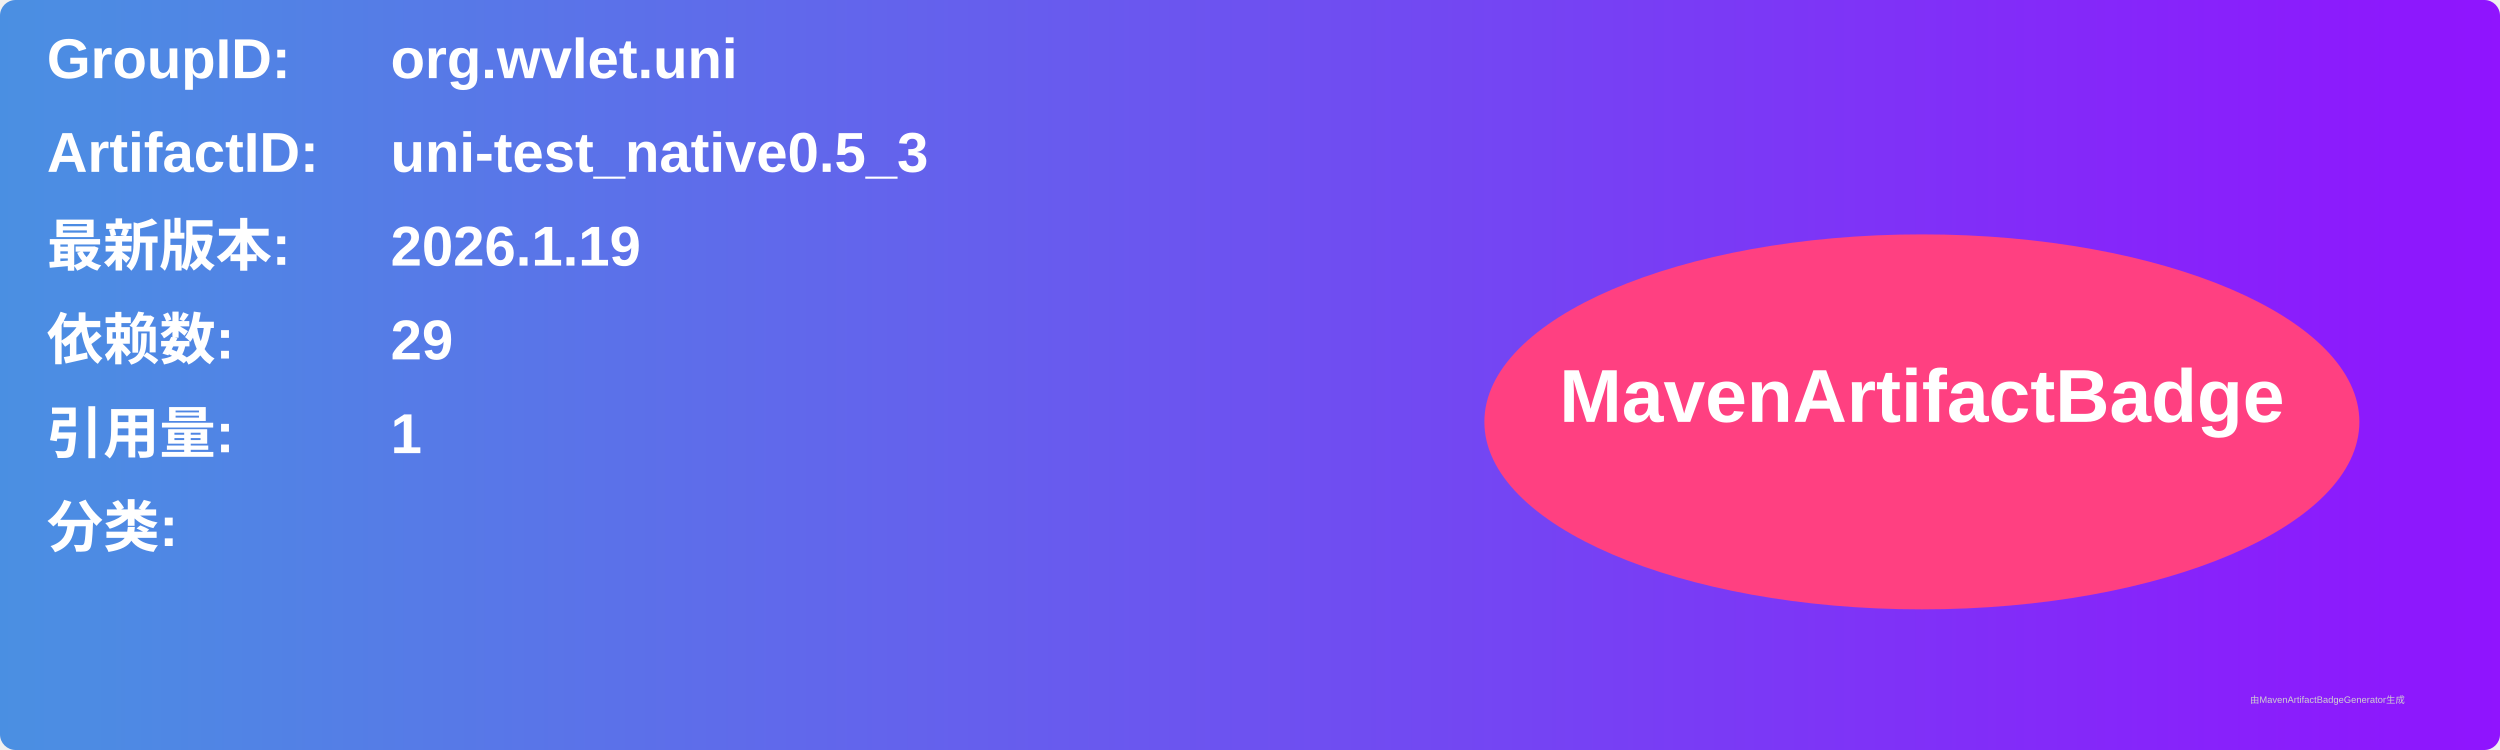
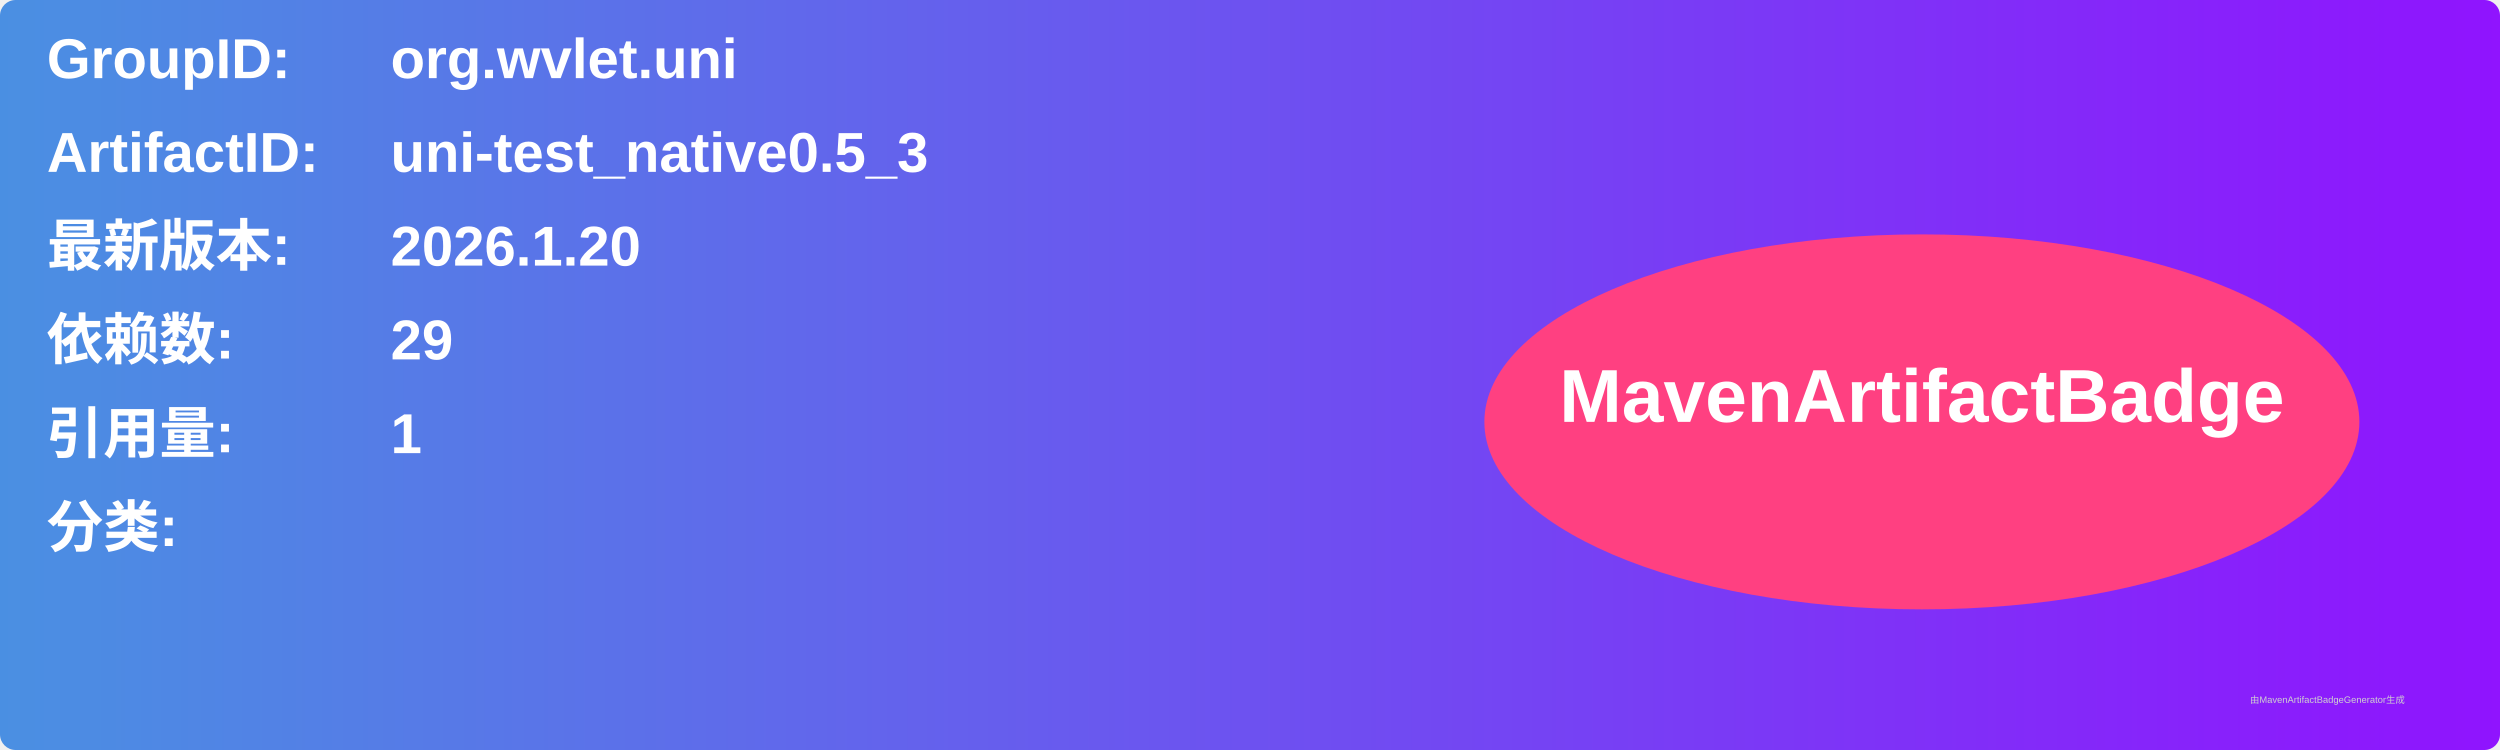
<svg xmlns="http://www.w3.org/2000/svg" width="800" height="240" viewBox="0 0 800 240">
  <linearGradient id="grad" x1="0%" y1="0%" x2="100%" y2="0%">
    <stop offset="0%" stop-color="#4a90e2" />
    <stop offset="100%" stop-color="#9013fe" />
  </linearGradient>
  <rect width="100%" height="100%" rx="5" ry="5" fill="url(#grad)" />
  <g transform="translate(15, 15)">
    <text x="0" y="10" font-family="Arial" font-size="18" fill="white" font-weight="bold" width="260">GroupID:</text>
    <text x="110" y="10" font-family="Arial" font-size="18" fill="white" font-weight="bold" width="460">org.wvlet.uni</text>
    <text x="0" y="40" font-family="Arial" font-size="18" fill="white" font-weight="bold" width="260">ArtifactID:</text>
    <text x="110" y="40" font-family="Arial" font-size="18" fill="white" font-weight="bold" width="460">uni-test_native0.5_3</text>
    <text x="0" y="70" font-family="Arial" font-size="18" fill="white" font-weight="bold">最新版本:</text>
    <text x="110" y="70" font-family="Arial" font-size="18" fill="white" font-weight="bold">
-       <tspan font-weight="bold">2026.1.19</tspan>
+       <tspan font-weight="bold">2026.1.20</tspan>
    </text>
    <text x="0" y="100" font-family="Arial" font-size="18" fill="white" font-weight="bold">依赖数: </text>
    <text x="110" y="100" font-family="Arial" font-size="18" fill="white">
      <tspan font-weight="bold">29</tspan>
    </text>
    <text x="0" y="130" font-family="Arial" font-size="18" fill="white" font-weight="bold">引用量: </text>
    <text x="110" y="130" font-family="Arial" font-size="18" fill="white">
      <tspan font-weight="bold">1</tspan>
    </text>
    <text x="0" y="160" font-family="Arial" font-size="18" fill="white" font-weight="bold">分类:</text>
    <text x="10" y="190" font-family="Arial" font-size="10" fill="white">
      <tspan font-weight="bold" />
    </text>
    <ellipse cx="600" cy="120" rx="140" ry="60" fill="#ff4081" />
    <text x="600" y="120" text-anchor="middle" font-family="Arial" font-size="24" fill="white" font-weight="bold">MavenArtifactBadge</text>
  </g>
  <text x="720" y="225" font-family="Arial" font-size="3" fill="#d0d0d0">由MavenArtifactBadgeGenerator生成</text>
</svg>
